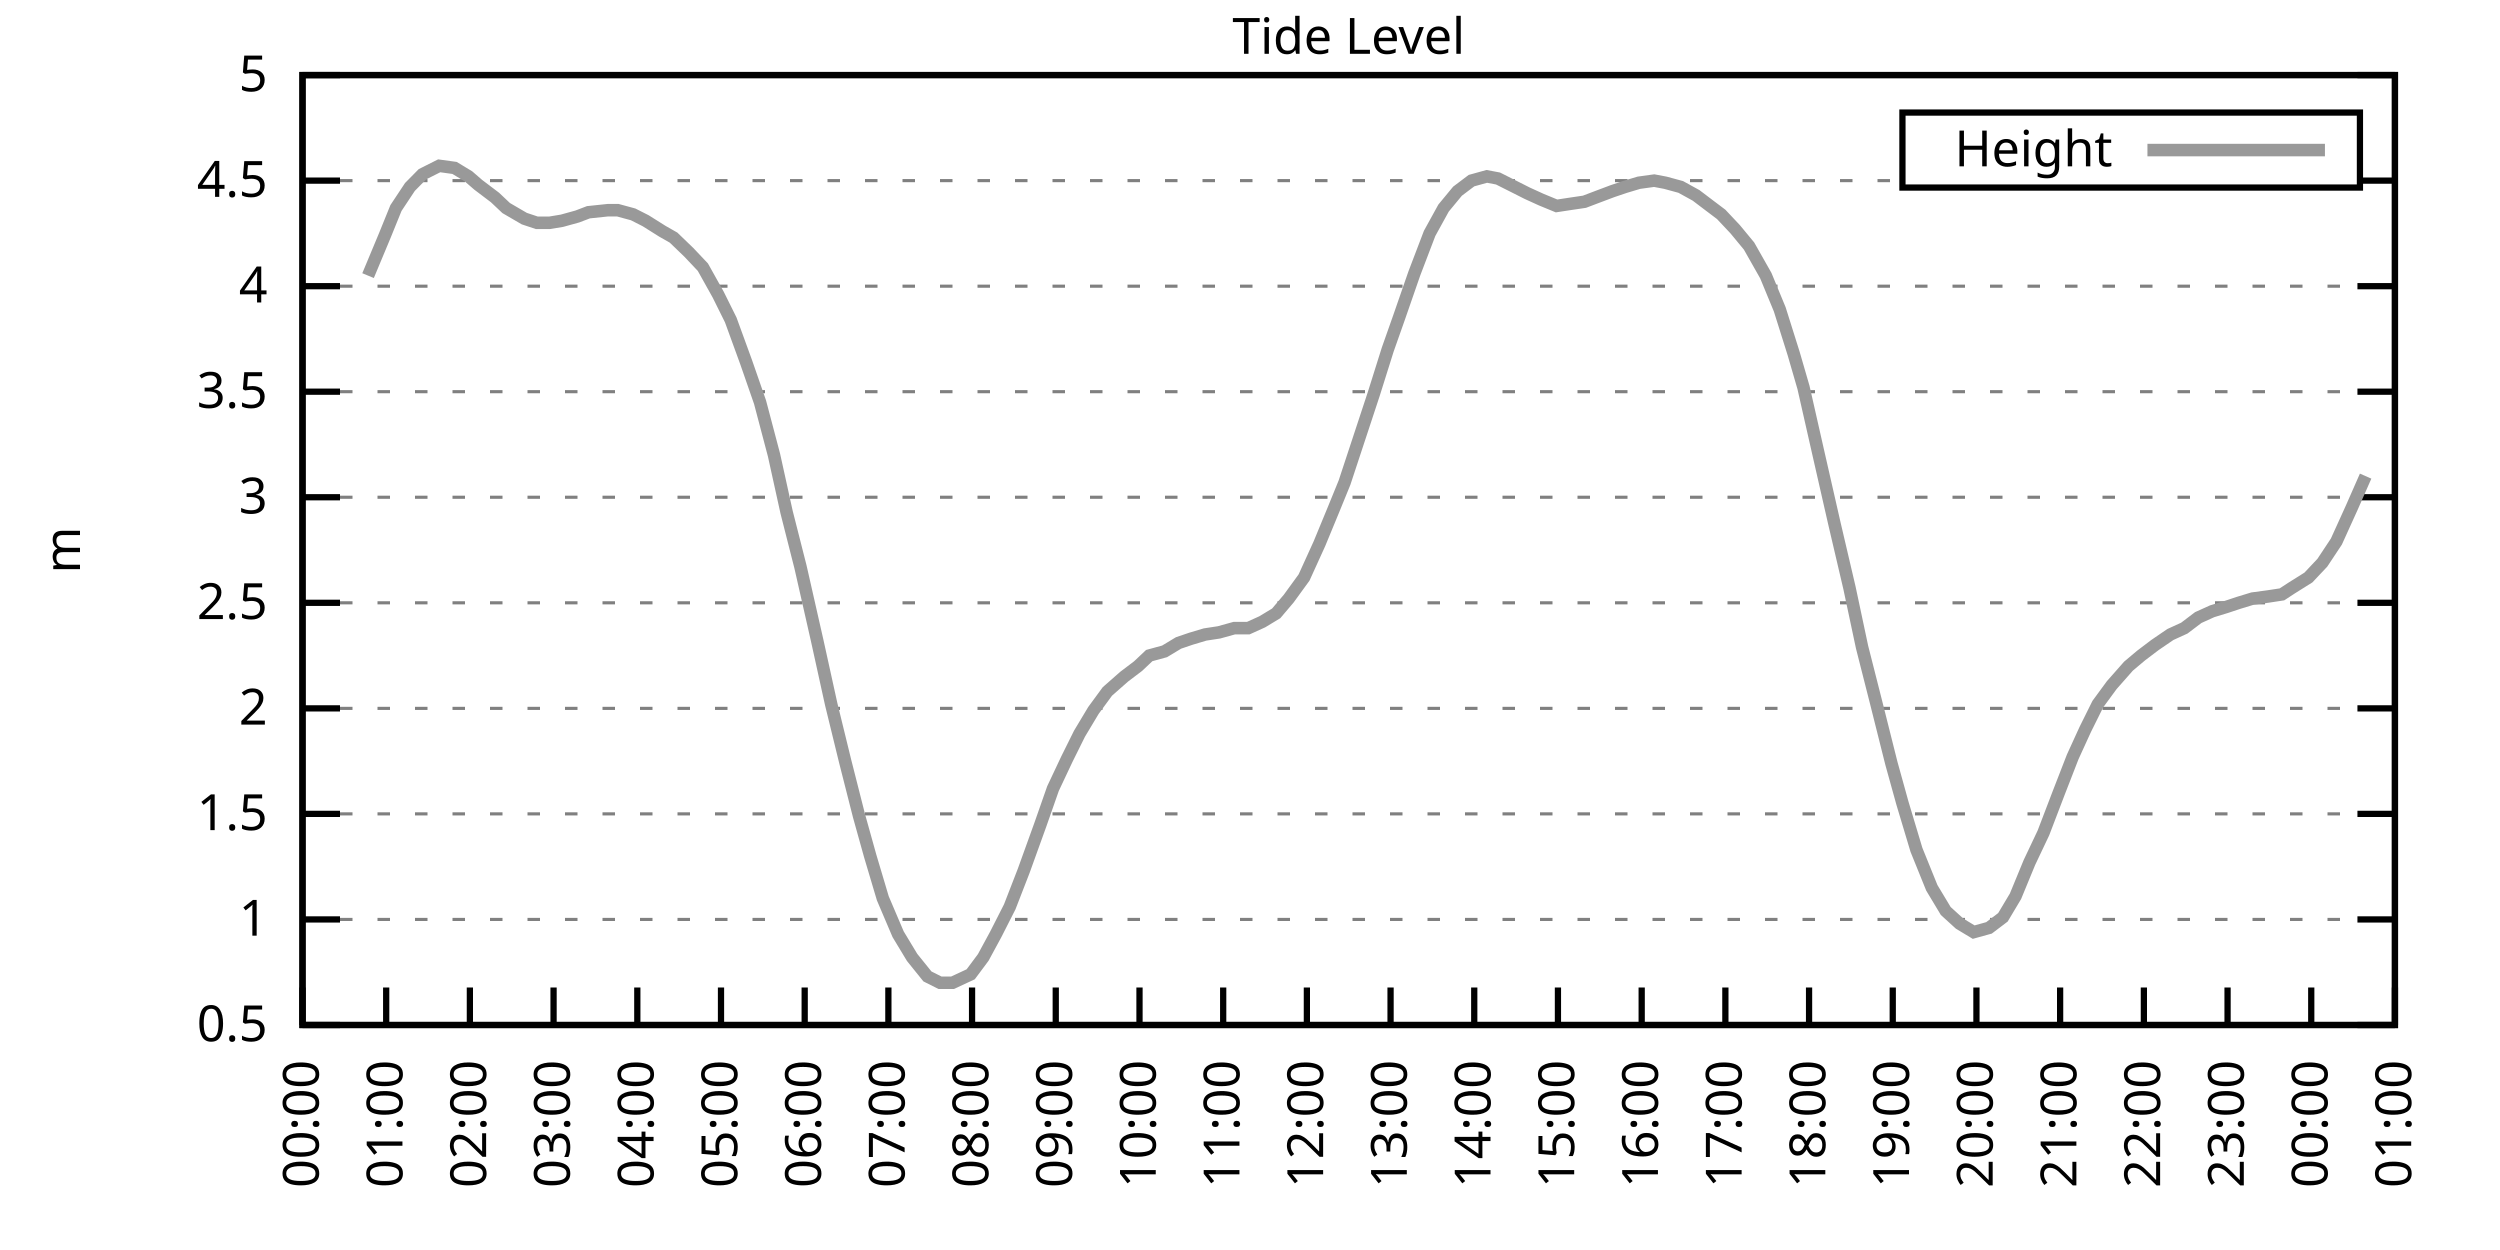
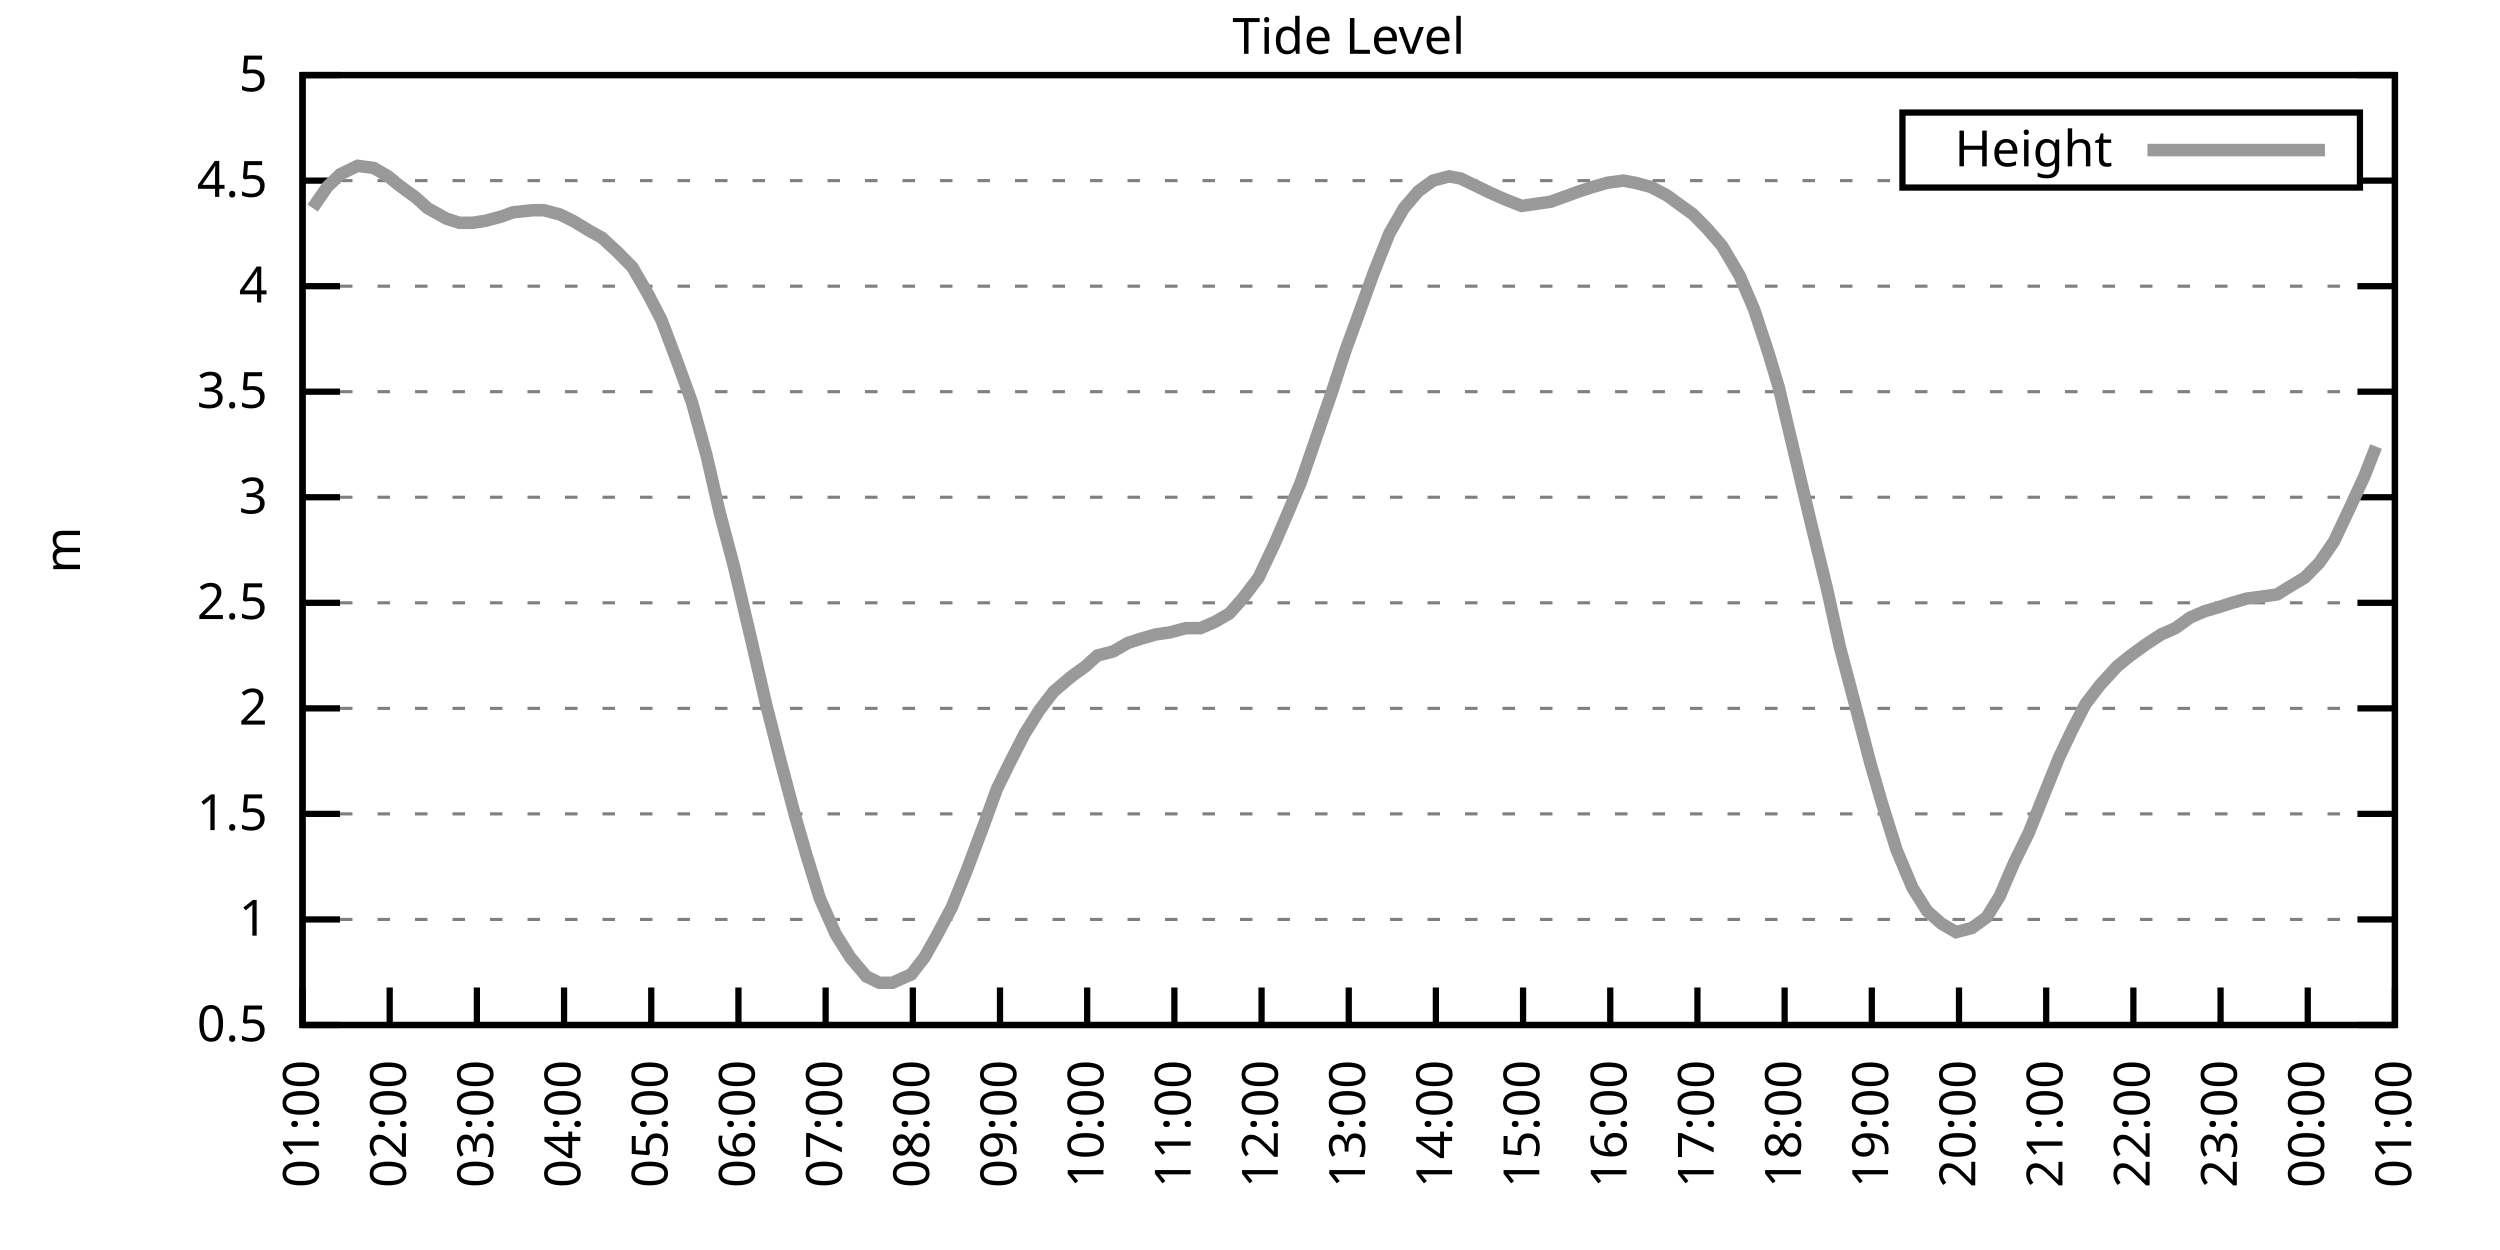
<svg xmlns="http://www.w3.org/2000/svg" xmlns:xlink="http://www.w3.org/1999/xlink" width="400" height="200" viewBox="0 0 400 200">
  <g id="gnuplot_canvas">
    <rect x="0" y="0" width="400" height="200" fill="none" />
    <defs>
      <circle id="gpDot" r="0.5" stroke-width="0.5" stroke="currentColor" />
      <path id="gpPt0" stroke-width="0.333" stroke="currentColor" d="M-1,0 h2 M0,-1 v2" />
      <path id="gpPt1" stroke-width="0.333" stroke="currentColor" d="M-1,-1 L1,1 M1,-1 L-1,1" />
      <path id="gpPt2" stroke-width="0.333" stroke="currentColor" d="M-1,0 L1,0 M0,-1 L0,1 M-1,-1 L1,1 M-1,1 L1,-1" />
      <rect id="gpPt3" stroke-width="0.333" stroke="currentColor" x="-1" y="-1" width="2" height="2" />
      <rect id="gpPt4" stroke-width="0.333" stroke="currentColor" fill="currentColor" x="-1" y="-1" width="2" height="2" />
      <circle id="gpPt5" stroke-width="0.333" stroke="currentColor" cx="0" cy="0" r="1" />
      <use xlink:href="#gpPt5" id="gpPt6" fill="currentColor" stroke="none" />
      <path id="gpPt7" stroke-width="0.333" stroke="currentColor" d="M0,-1.33 L-1.33,0.67 L1.33,0.67 z" />
      <use xlink:href="#gpPt7" id="gpPt8" fill="currentColor" stroke="none" />
      <use xlink:href="#gpPt7" id="gpPt9" stroke="currentColor" transform="rotate(180)" />
      <use xlink:href="#gpPt9" id="gpPt10" fill="currentColor" stroke="none" />
      <use xlink:href="#gpPt3" id="gpPt11" stroke="currentColor" transform="rotate(45)" />
      <use xlink:href="#gpPt11" id="gpPt12" fill="currentColor" stroke="none" />
      <path id="gpPt13" stroke-width="0.333" stroke="currentColor" d="M0,1.330 L1.265,0.411 L0.782,-1.067 L-0.782,-1.076 L-1.265,0.411 z" />
      <use xlink:href="#gpPt13" id="gpPt14" fill="currentColor" stroke="none" />
      <filter id="textbox" filterUnits="objectBoundingBox" x="0" y="0" height="1" width="1">
        <feFlood flood-color="white" flood-opacity="1" result="bgnd" />
        <feComposite in="SourceGraphic" in2="bgnd" operator="atop" />
      </filter>
      <filter id="greybox" filterUnits="objectBoundingBox" x="0" y="0" height="1" width="1">
        <feFlood flood-color="lightgrey" flood-opacity="1" result="grey" />
        <feComposite in="SourceGraphic" in2="grey" operator="atop" />
      </filter>
    </defs>
    <g fill="none" color="white" stroke="currentColor" stroke-width="1.00" stroke-linecap="butt" stroke-linejoin="miter">
</g>
    <g fill="none" color="black" stroke="currentColor" stroke-width="1.00" stroke-linecap="butt" stroke-linejoin="miter">
      <g stroke="none" shape-rendering="crispEdges">
        <polygon fill="rgb(255, 255, 255)" points="48.40,164.00 383.18,164.00 383.18,12.02 48.40,12.02 " />
      </g>
    </g>
    <g fill="none" color="black" stroke="currentColor" stroke-width="1.00" stroke-linecap="butt" stroke-linejoin="miter">
</g>
    <g fill="none" color="black" stroke="black" stroke-width="0.50" stroke-linecap="butt" stroke-linejoin="miter">
</g>
    <g fill="none" color="gray" stroke="currentColor" stroke-width="0.50" stroke-linecap="butt" stroke-linejoin="miter">
      <path stroke="gray" stroke-dasharray="2,4" class="gridline" d="M48.40,164.00 L383.19,164.00  " />
    </g>
    <g fill="none" color="gray" stroke="gray" stroke-width="1.00" stroke-linecap="butt" stroke-linejoin="miter">
</g>
    <g fill="none" color="black" stroke="currentColor" stroke-width="1.00" stroke-linecap="butt" stroke-linejoin="miter">
      <path stroke="black" d="M48.40,164.00 L54.40,164.00 M383.19,164.00 L377.19,164.00  " />
      <g transform="translate(42.80,166.60)" stroke="none" fill="black" font-family="Sans" font-size="8.00" text-anchor="end">
        <text>
          <tspan font-family="Sans"> 0.5</tspan>
        </text>
      </g>
    </g>
    <g fill="none" color="black" stroke="currentColor" stroke-width="1.00" stroke-linecap="butt" stroke-linejoin="miter">
</g>
    <g fill="none" color="black" stroke="black" stroke-width="0.50" stroke-linecap="butt" stroke-linejoin="miter">
</g>
    <g fill="none" color="gray" stroke="currentColor" stroke-width="0.50" stroke-linecap="butt" stroke-linejoin="miter">
      <path stroke="gray" stroke-dasharray="2,4" class="gridline" d="M48.40,147.11 L383.19,147.11  " />
    </g>
    <g fill="none" color="gray" stroke="gray" stroke-width="1.00" stroke-linecap="butt" stroke-linejoin="miter">
</g>
    <g fill="none" color="black" stroke="currentColor" stroke-width="1.00" stroke-linecap="butt" stroke-linejoin="miter">
      <path stroke="black" d="M48.40,147.11 L54.40,147.11 M383.19,147.11 L377.19,147.11  " />
      <g transform="translate(42.80,149.71)" stroke="none" fill="black" font-family="Sans" font-size="8.00" text-anchor="end">
        <text>
          <tspan font-family="Sans"> 1</tspan>
        </text>
      </g>
    </g>
    <g fill="none" color="black" stroke="currentColor" stroke-width="1.00" stroke-linecap="butt" stroke-linejoin="miter">
</g>
    <g fill="none" color="black" stroke="black" stroke-width="0.50" stroke-linecap="butt" stroke-linejoin="miter">
</g>
    <g fill="none" color="gray" stroke="currentColor" stroke-width="0.50" stroke-linecap="butt" stroke-linejoin="miter">
      <path stroke="gray" stroke-dasharray="2,4" class="gridline" d="M48.40,130.22 L383.19,130.22  " />
    </g>
    <g fill="none" color="gray" stroke="gray" stroke-width="1.00" stroke-linecap="butt" stroke-linejoin="miter">
</g>
    <g fill="none" color="black" stroke="currentColor" stroke-width="1.00" stroke-linecap="butt" stroke-linejoin="miter">
      <path stroke="black" d="M48.40,130.22 L54.40,130.22 M383.19,130.22 L377.19,130.22  " />
      <g transform="translate(42.80,132.82)" stroke="none" fill="black" font-family="Sans" font-size="8.00" text-anchor="end">
        <text>
          <tspan font-family="Sans"> 1.5</tspan>
        </text>
      </g>
    </g>
    <g fill="none" color="black" stroke="currentColor" stroke-width="1.00" stroke-linecap="butt" stroke-linejoin="miter">
</g>
    <g fill="none" color="black" stroke="black" stroke-width="0.50" stroke-linecap="butt" stroke-linejoin="miter">
</g>
    <g fill="none" color="gray" stroke="currentColor" stroke-width="0.50" stroke-linecap="butt" stroke-linejoin="miter">
      <path stroke="gray" stroke-dasharray="2,4" class="gridline" d="M48.40,113.34 L383.19,113.34  " />
    </g>
    <g fill="none" color="gray" stroke="gray" stroke-width="1.00" stroke-linecap="butt" stroke-linejoin="miter">
</g>
    <g fill="none" color="black" stroke="currentColor" stroke-width="1.00" stroke-linecap="butt" stroke-linejoin="miter">
      <path stroke="black" d="M48.40,113.34 L54.40,113.34 M383.19,113.34 L377.19,113.34  " />
      <g transform="translate(42.80,115.94)" stroke="none" fill="black" font-family="Sans" font-size="8.00" text-anchor="end">
        <text>
          <tspan font-family="Sans"> 2</tspan>
        </text>
      </g>
    </g>
    <g fill="none" color="black" stroke="currentColor" stroke-width="1.00" stroke-linecap="butt" stroke-linejoin="miter">
</g>
    <g fill="none" color="black" stroke="black" stroke-width="0.50" stroke-linecap="butt" stroke-linejoin="miter">
</g>
    <g fill="none" color="gray" stroke="currentColor" stroke-width="0.50" stroke-linecap="butt" stroke-linejoin="miter">
      <path stroke="gray" stroke-dasharray="2,4" class="gridline" d="M48.40,96.45 L383.19,96.45  " />
    </g>
    <g fill="none" color="gray" stroke="gray" stroke-width="1.00" stroke-linecap="butt" stroke-linejoin="miter">
</g>
    <g fill="none" color="black" stroke="currentColor" stroke-width="1.00" stroke-linecap="butt" stroke-linejoin="miter">
      <path stroke="black" d="M48.40,96.45 L54.40,96.45 M383.19,96.45 L377.19,96.45  " />
      <g transform="translate(42.80,99.05)" stroke="none" fill="black" font-family="Sans" font-size="8.00" text-anchor="end">
        <text>
          <tspan font-family="Sans"> 2.5</tspan>
        </text>
      </g>
    </g>
    <g fill="none" color="black" stroke="currentColor" stroke-width="1.00" stroke-linecap="butt" stroke-linejoin="miter">
</g>
    <g fill="none" color="black" stroke="black" stroke-width="0.50" stroke-linecap="butt" stroke-linejoin="miter">
</g>
    <g fill="none" color="gray" stroke="currentColor" stroke-width="0.50" stroke-linecap="butt" stroke-linejoin="miter">
      <path stroke="gray" stroke-dasharray="2,4" class="gridline" d="M48.40,79.56 L383.19,79.56  " />
    </g>
    <g fill="none" color="gray" stroke="gray" stroke-width="1.00" stroke-linecap="butt" stroke-linejoin="miter">
</g>
    <g fill="none" color="black" stroke="currentColor" stroke-width="1.00" stroke-linecap="butt" stroke-linejoin="miter">
      <path stroke="black" d="M48.40,79.56 L54.40,79.56 M383.19,79.56 L377.19,79.56  " />
      <g transform="translate(42.80,82.16)" stroke="none" fill="black" font-family="Sans" font-size="8.00" text-anchor="end">
        <text>
          <tspan font-family="Sans"> 3</tspan>
        </text>
      </g>
    </g>
    <g fill="none" color="black" stroke="currentColor" stroke-width="1.00" stroke-linecap="butt" stroke-linejoin="miter">
</g>
    <g fill="none" color="black" stroke="black" stroke-width="0.50" stroke-linecap="butt" stroke-linejoin="miter">
</g>
    <g fill="none" color="gray" stroke="currentColor" stroke-width="0.50" stroke-linecap="butt" stroke-linejoin="miter">
      <path stroke="gray" stroke-dasharray="2,4" class="gridline" d="M48.40,62.67 L383.19,62.67  " />
    </g>
    <g fill="none" color="gray" stroke="gray" stroke-width="1.00" stroke-linecap="butt" stroke-linejoin="miter">
</g>
    <g fill="none" color="black" stroke="currentColor" stroke-width="1.00" stroke-linecap="butt" stroke-linejoin="miter">
      <path stroke="black" d="M48.40,62.67 L54.40,62.67 M383.19,62.67 L377.19,62.67  " />
      <g transform="translate(42.80,65.27)" stroke="none" fill="black" font-family="Sans" font-size="8.00" text-anchor="end">
        <text>
          <tspan font-family="Sans"> 3.5</tspan>
        </text>
      </g>
    </g>
    <g fill="none" color="black" stroke="currentColor" stroke-width="1.00" stroke-linecap="butt" stroke-linejoin="miter">
</g>
    <g fill="none" color="black" stroke="black" stroke-width="0.50" stroke-linecap="butt" stroke-linejoin="miter">
</g>
    <g fill="none" color="gray" stroke="currentColor" stroke-width="0.50" stroke-linecap="butt" stroke-linejoin="miter">
      <path stroke="gray" stroke-dasharray="2,4" class="gridline" d="M48.40,45.79 L383.19,45.79  " />
    </g>
    <g fill="none" color="gray" stroke="gray" stroke-width="1.00" stroke-linecap="butt" stroke-linejoin="miter">
</g>
    <g fill="none" color="black" stroke="currentColor" stroke-width="1.00" stroke-linecap="butt" stroke-linejoin="miter">
      <path stroke="black" d="M48.40,45.79 L54.40,45.79 M383.19,45.79 L377.19,45.79  " />
      <g transform="translate(42.80,48.39)" stroke="none" fill="black" font-family="Sans" font-size="8.00" text-anchor="end">
        <text>
          <tspan font-family="Sans"> 4</tspan>
        </text>
      </g>
    </g>
    <g fill="none" color="black" stroke="currentColor" stroke-width="1.00" stroke-linecap="butt" stroke-linejoin="miter">
</g>
    <g fill="none" color="black" stroke="black" stroke-width="0.50" stroke-linecap="butt" stroke-linejoin="miter">
</g>
    <g fill="none" color="gray" stroke="currentColor" stroke-width="0.50" stroke-linecap="butt" stroke-linejoin="miter">
      <path stroke="gray" stroke-dasharray="2,4" class="gridline" d="M48.40,28.90 L304.39,28.90 M377.59,28.90 L383.19,28.90  " />
    </g>
    <g fill="none" color="gray" stroke="gray" stroke-width="1.00" stroke-linecap="butt" stroke-linejoin="miter">
</g>
    <g fill="none" color="black" stroke="currentColor" stroke-width="1.00" stroke-linecap="butt" stroke-linejoin="miter">
      <path stroke="black" d="M48.40,28.90 L54.40,28.90 M383.19,28.90 L377.19,28.90  " />
      <g transform="translate(42.80,31.50)" stroke="none" fill="black" font-family="Sans" font-size="8.00" text-anchor="end">
        <text>
          <tspan font-family="Sans"> 4.5</tspan>
        </text>
      </g>
    </g>
    <g fill="none" color="black" stroke="currentColor" stroke-width="1.00" stroke-linecap="butt" stroke-linejoin="miter">
</g>
    <g fill="none" color="black" stroke="black" stroke-width="0.50" stroke-linecap="butt" stroke-linejoin="miter">
</g>
    <g fill="none" color="gray" stroke="currentColor" stroke-width="0.50" stroke-linecap="butt" stroke-linejoin="miter">
      <path stroke="gray" stroke-dasharray="2,4" class="gridline" d="M48.40,12.01 L383.19,12.01  " />
    </g>
    <g fill="none" color="gray" stroke="gray" stroke-width="1.00" stroke-linecap="butt" stroke-linejoin="miter">
</g>
    <g fill="none" color="black" stroke="currentColor" stroke-width="1.00" stroke-linecap="butt" stroke-linejoin="miter">
      <path stroke="black" d="M48.40,12.01 L54.40,12.01 M383.19,12.01 L377.19,12.01  " />
      <g transform="translate(42.80,14.61)" stroke="none" fill="black" font-family="Sans" font-size="8.00" text-anchor="end">
        <text>
          <tspan font-family="Sans"> 5</tspan>
        </text>
      </g>
    </g>
    <g fill="none" color="black" stroke="currentColor" stroke-width="1.00" stroke-linecap="butt" stroke-linejoin="miter">
      <path stroke="black" d="M48.40,164.00 L48.40,158.00  " />
      <g transform="translate(51.00,169.60) rotate(270.00)" stroke="none" fill="black" font-family="Sans" font-size="8.00" text-anchor="end">
        <text>
-           <tspan font-family="Sans">00:00</tspan>
-         </text>
-       </g>
-     </g>
-     <g fill="none" color="black" stroke="currentColor" stroke-width="1.00" stroke-linecap="butt" stroke-linejoin="miter">
-       <path stroke="black" d="M61.79,164.00 L61.79,158.00  " />
-       <g transform="translate(64.39,169.60) rotate(270.00)" stroke="none" fill="black" font-family="Sans" font-size="8.00" text-anchor="end">
-         <text>
          <tspan font-family="Sans">01:00</tspan>
        </text>
      </g>
    </g>
    <g fill="none" color="black" stroke="currentColor" stroke-width="1.00" stroke-linecap="butt" stroke-linejoin="miter">
-       <path stroke="black" d="M75.18,164.00 L75.18,158.00  " />
-       <g transform="translate(77.78,169.60) rotate(270.00)" stroke="none" fill="black" font-family="Sans" font-size="8.00" text-anchor="end">
+       <path stroke="black" d="M62.35,164.00 L62.35,158.00  " />
+       <g transform="translate(64.95,169.60) rotate(270.00)" stroke="none" fill="black" font-family="Sans" font-size="8.00" text-anchor="end">
        <text>
          <tspan font-family="Sans">02:00</tspan>
        </text>
      </g>
    </g>
    <g fill="none" color="black" stroke="currentColor" stroke-width="1.00" stroke-linecap="butt" stroke-linejoin="miter">
-       <path stroke="black" d="M88.57,164.00 L88.57,158.00  " />
-       <g transform="translate(91.17,169.60) rotate(270.00)" stroke="none" fill="black" font-family="Sans" font-size="8.00" text-anchor="end">
+       <path stroke="black" d="M76.30,164.00 L76.30,158.00  " />
+       <g transform="translate(78.90,169.60) rotate(270.00)" stroke="none" fill="black" font-family="Sans" font-size="8.00" text-anchor="end">
        <text>
          <tspan font-family="Sans">03:00</tspan>
        </text>
      </g>
    </g>
    <g fill="none" color="black" stroke="currentColor" stroke-width="1.00" stroke-linecap="butt" stroke-linejoin="miter">
-       <path stroke="black" d="M101.97,164.00 L101.97,158.00  " />
-       <g transform="translate(104.57,169.60) rotate(270.00)" stroke="none" fill="black" font-family="Sans" font-size="8.00" text-anchor="end">
+       <path stroke="black" d="M90.25,164.00 L90.25,158.00  " />
+       <g transform="translate(92.85,169.60) rotate(270.00)" stroke="none" fill="black" font-family="Sans" font-size="8.00" text-anchor="end">
        <text>
          <tspan font-family="Sans">04:00</tspan>
        </text>
      </g>
    </g>
    <g fill="none" color="black" stroke="currentColor" stroke-width="1.00" stroke-linecap="butt" stroke-linejoin="miter">
-       <path stroke="black" d="M115.36,164.00 L115.36,158.00  " />
-       <g transform="translate(117.96,169.60) rotate(270.00)" stroke="none" fill="black" font-family="Sans" font-size="8.00" text-anchor="end">
+       <path stroke="black" d="M104.20,164.00 L104.20,158.00  " />
+       <g transform="translate(106.80,169.60) rotate(270.00)" stroke="none" fill="black" font-family="Sans" font-size="8.00" text-anchor="end">
        <text>
          <tspan font-family="Sans">05:00</tspan>
        </text>
      </g>
    </g>
    <g fill="none" color="black" stroke="currentColor" stroke-width="1.00" stroke-linecap="butt" stroke-linejoin="miter">
-       <path stroke="black" d="M128.75,164.00 L128.75,158.00  " />
-       <g transform="translate(131.35,169.60) rotate(270.00)" stroke="none" fill="black" font-family="Sans" font-size="8.00" text-anchor="end">
+       <path stroke="black" d="M118.15,164.00 L118.15,158.00  " />
+       <g transform="translate(120.75,169.60) rotate(270.00)" stroke="none" fill="black" font-family="Sans" font-size="8.00" text-anchor="end">
        <text>
          <tspan font-family="Sans">06:00</tspan>
        </text>
      </g>
    </g>
    <g fill="none" color="black" stroke="currentColor" stroke-width="1.00" stroke-linecap="butt" stroke-linejoin="miter">
-       <path stroke="black" d="M142.14,164.00 L142.14,158.00  " />
-       <g transform="translate(144.74,169.60) rotate(270.00)" stroke="none" fill="black" font-family="Sans" font-size="8.00" text-anchor="end">
+       <path stroke="black" d="M132.10,164.00 L132.10,158.00  " />
+       <g transform="translate(134.70,169.60) rotate(270.00)" stroke="none" fill="black" font-family="Sans" font-size="8.00" text-anchor="end">
        <text>
          <tspan font-family="Sans">07:00</tspan>
        </text>
      </g>
    </g>
    <g fill="none" color="black" stroke="currentColor" stroke-width="1.00" stroke-linecap="butt" stroke-linejoin="miter">
-       <path stroke="black" d="M155.53,164.00 L155.53,158.00  " />
-       <g transform="translate(158.13,169.60) rotate(270.00)" stroke="none" fill="black" font-family="Sans" font-size="8.00" text-anchor="end">
+       <path stroke="black" d="M146.05,164.00 L146.05,158.00  " />
+       <g transform="translate(148.65,169.60) rotate(270.00)" stroke="none" fill="black" font-family="Sans" font-size="8.00" text-anchor="end">
        <text>
          <tspan font-family="Sans">08:00</tspan>
        </text>
      </g>
    </g>
    <g fill="none" color="black" stroke="currentColor" stroke-width="1.00" stroke-linecap="butt" stroke-linejoin="miter">
-       <path stroke="black" d="M168.92,164.00 L168.92,158.00  " />
-       <g transform="translate(171.52,169.60) rotate(270.00)" stroke="none" fill="black" font-family="Sans" font-size="8.00" text-anchor="end">
+       <path stroke="black" d="M160.00,164.00 L160.00,158.00  " />
+       <g transform="translate(162.60,169.60) rotate(270.00)" stroke="none" fill="black" font-family="Sans" font-size="8.00" text-anchor="end">
        <text>
          <tspan font-family="Sans">09:00</tspan>
        </text>
      </g>
    </g>
    <g fill="none" color="black" stroke="currentColor" stroke-width="1.00" stroke-linecap="butt" stroke-linejoin="miter">
-       <path stroke="black" d="M182.32,164.00 L182.32,158.00  " />
-       <g transform="translate(184.92,169.60) rotate(270.00)" stroke="none" fill="black" font-family="Sans" font-size="8.00" text-anchor="end">
+       <path stroke="black" d="M173.95,164.00 L173.95,158.00  " />
+       <g transform="translate(176.55,169.60) rotate(270.00)" stroke="none" fill="black" font-family="Sans" font-size="8.00" text-anchor="end">
        <text>
          <tspan font-family="Sans">10:00</tspan>
        </text>
      </g>
    </g>
    <g fill="none" color="black" stroke="currentColor" stroke-width="1.00" stroke-linecap="butt" stroke-linejoin="miter">
-       <path stroke="black" d="M195.71,164.00 L195.71,158.00  " />
-       <g transform="translate(198.31,169.60) rotate(270.00)" stroke="none" fill="black" font-family="Sans" font-size="8.00" text-anchor="end">
+       <path stroke="black" d="M187.90,164.00 L187.90,158.00  " />
+       <g transform="translate(190.50,169.60) rotate(270.00)" stroke="none" fill="black" font-family="Sans" font-size="8.00" text-anchor="end">
        <text>
          <tspan font-family="Sans">11:00</tspan>
        </text>
      </g>
    </g>
    <g fill="none" color="black" stroke="currentColor" stroke-width="1.00" stroke-linecap="butt" stroke-linejoin="miter">
-       <path stroke="black" d="M209.10,164.00 L209.10,158.00  " />
-       <g transform="translate(211.70,169.60) rotate(270.00)" stroke="none" fill="black" font-family="Sans" font-size="8.00" text-anchor="end">
+       <path stroke="black" d="M201.85,164.00 L201.85,158.00  " />
+       <g transform="translate(204.45,169.60) rotate(270.00)" stroke="none" fill="black" font-family="Sans" font-size="8.00" text-anchor="end">
        <text>
          <tspan font-family="Sans">12:00</tspan>
        </text>
      </g>
    </g>
    <g fill="none" color="black" stroke="currentColor" stroke-width="1.00" stroke-linecap="butt" stroke-linejoin="miter">
-       <path stroke="black" d="M222.49,164.00 L222.49,158.00  " />
-       <g transform="translate(225.09,169.60) rotate(270.00)" stroke="none" fill="black" font-family="Sans" font-size="8.00" text-anchor="end">
+       <path stroke="black" d="M215.80,164.00 L215.80,158.00  " />
+       <g transform="translate(218.40,169.60) rotate(270.00)" stroke="none" fill="black" font-family="Sans" font-size="8.00" text-anchor="end">
        <text>
          <tspan font-family="Sans">13:00</tspan>
        </text>
      </g>
    </g>
    <g fill="none" color="black" stroke="currentColor" stroke-width="1.00" stroke-linecap="butt" stroke-linejoin="miter">
-       <path stroke="black" d="M235.88,164.00 L235.88,158.00  " />
-       <g transform="translate(238.48,169.60) rotate(270.00)" stroke="none" fill="black" font-family="Sans" font-size="8.00" text-anchor="end">
+       <path stroke="black" d="M229.74,164.00 L229.74,158.00  " />
+       <g transform="translate(232.34,169.60) rotate(270.00)" stroke="none" fill="black" font-family="Sans" font-size="8.00" text-anchor="end">
        <text>
          <tspan font-family="Sans">14:00</tspan>
        </text>
      </g>
    </g>
    <g fill="none" color="black" stroke="currentColor" stroke-width="1.00" stroke-linecap="butt" stroke-linejoin="miter">
-       <path stroke="black" d="M249.27,164.00 L249.27,158.00  " />
-       <g transform="translate(251.87,169.60) rotate(270.00)" stroke="none" fill="black" font-family="Sans" font-size="8.00" text-anchor="end">
+       <path stroke="black" d="M243.69,164.00 L243.69,158.00  " />
+       <g transform="translate(246.29,169.60) rotate(270.00)" stroke="none" fill="black" font-family="Sans" font-size="8.00" text-anchor="end">
        <text>
          <tspan font-family="Sans">15:00</tspan>
        </text>
      </g>
    </g>
    <g fill="none" color="black" stroke="currentColor" stroke-width="1.00" stroke-linecap="butt" stroke-linejoin="miter">
-       <path stroke="black" d="M262.67,164.00 L262.67,158.00  " />
-       <g transform="translate(265.27,169.60) rotate(270.00)" stroke="none" fill="black" font-family="Sans" font-size="8.00" text-anchor="end">
+       <path stroke="black" d="M257.64,164.00 L257.64,158.00  " />
+       <g transform="translate(260.24,169.60) rotate(270.00)" stroke="none" fill="black" font-family="Sans" font-size="8.00" text-anchor="end">
        <text>
          <tspan font-family="Sans">16:00</tspan>
        </text>
      </g>
    </g>
    <g fill="none" color="black" stroke="currentColor" stroke-width="1.00" stroke-linecap="butt" stroke-linejoin="miter">
-       <path stroke="black" d="M276.06,164.00 L276.06,158.00  " />
-       <g transform="translate(278.66,169.60) rotate(270.00)" stroke="none" fill="black" font-family="Sans" font-size="8.00" text-anchor="end">
+       <path stroke="black" d="M271.59,164.00 L271.59,158.00  " />
+       <g transform="translate(274.19,169.60) rotate(270.00)" stroke="none" fill="black" font-family="Sans" font-size="8.00" text-anchor="end">
        <text>
          <tspan font-family="Sans">17:00</tspan>
        </text>
      </g>
    </g>
    <g fill="none" color="black" stroke="currentColor" stroke-width="1.00" stroke-linecap="butt" stroke-linejoin="miter">
-       <path stroke="black" d="M289.45,164.00 L289.45,158.00  " />
-       <g transform="translate(292.05,169.60) rotate(270.00)" stroke="none" fill="black" font-family="Sans" font-size="8.00" text-anchor="end">
+       <path stroke="black" d="M285.54,164.00 L285.54,158.00  " />
+       <g transform="translate(288.14,169.60) rotate(270.00)" stroke="none" fill="black" font-family="Sans" font-size="8.00" text-anchor="end">
        <text>
          <tspan font-family="Sans">18:00</tspan>
        </text>
      </g>
    </g>
    <g fill="none" color="black" stroke="currentColor" stroke-width="1.00" stroke-linecap="butt" stroke-linejoin="miter">
-       <path stroke="black" d="M302.84,164.00 L302.84,158.00  " />
-       <g transform="translate(305.44,169.60) rotate(270.00)" stroke="none" fill="black" font-family="Sans" font-size="8.00" text-anchor="end">
+       <path stroke="black" d="M299.49,164.00 L299.49,158.00  " />
+       <g transform="translate(302.09,169.60) rotate(270.00)" stroke="none" fill="black" font-family="Sans" font-size="8.00" text-anchor="end">
        <text>
          <tspan font-family="Sans">19:00</tspan>
        </text>
      </g>
    </g>
    <g fill="none" color="black" stroke="currentColor" stroke-width="1.00" stroke-linecap="butt" stroke-linejoin="miter">
-       <path stroke="black" d="M316.23,164.00 L316.23,158.00  " />
-       <g transform="translate(318.83,169.60) rotate(270.00)" stroke="none" fill="black" font-family="Sans" font-size="8.00" text-anchor="end">
+       <path stroke="black" d="M313.44,164.00 L313.44,158.00  " />
+       <g transform="translate(316.04,169.60) rotate(270.00)" stroke="none" fill="black" font-family="Sans" font-size="8.00" text-anchor="end">
        <text>
          <tspan font-family="Sans">20:00</tspan>
        </text>
      </g>
    </g>
    <g fill="none" color="black" stroke="currentColor" stroke-width="1.00" stroke-linecap="butt" stroke-linejoin="miter">
-       <path stroke="black" d="M329.62,164.00 L329.62,158.00  " />
-       <g transform="translate(332.22,169.60) rotate(270.00)" stroke="none" fill="black" font-family="Sans" font-size="8.00" text-anchor="end">
+       <path stroke="black" d="M327.39,164.00 L327.39,158.00  " />
+       <g transform="translate(329.99,169.60) rotate(270.00)" stroke="none" fill="black" font-family="Sans" font-size="8.00" text-anchor="end">
        <text>
          <tspan font-family="Sans">21:00</tspan>
        </text>
      </g>
    </g>
    <g fill="none" color="black" stroke="currentColor" stroke-width="1.00" stroke-linecap="butt" stroke-linejoin="miter">
-       <path stroke="black" d="M343.02,164.00 L343.02,158.00  " />
-       <g transform="translate(345.62,169.60) rotate(270.00)" stroke="none" fill="black" font-family="Sans" font-size="8.00" text-anchor="end">
+       <path stroke="black" d="M341.34,164.00 L341.34,158.00  " />
+       <g transform="translate(343.94,169.60) rotate(270.00)" stroke="none" fill="black" font-family="Sans" font-size="8.00" text-anchor="end">
        <text>
          <tspan font-family="Sans">22:00</tspan>
        </text>
      </g>
    </g>
    <g fill="none" color="black" stroke="currentColor" stroke-width="1.00" stroke-linecap="butt" stroke-linejoin="miter">
-       <path stroke="black" d="M356.41,164.00 L356.41,158.00  " />
-       <g transform="translate(359.01,169.60) rotate(270.00)" stroke="none" fill="black" font-family="Sans" font-size="8.00" text-anchor="end">
+       <path stroke="black" d="M355.29,164.00 L355.29,158.00  " />
+       <g transform="translate(357.89,169.60) rotate(270.00)" stroke="none" fill="black" font-family="Sans" font-size="8.00" text-anchor="end">
        <text>
          <tspan font-family="Sans">23:00</tspan>
        </text>
      </g>
    </g>
    <g fill="none" color="black" stroke="currentColor" stroke-width="1.00" stroke-linecap="butt" stroke-linejoin="miter">
-       <path stroke="black" d="M369.80,164.00 L369.80,158.00  " />
-       <g transform="translate(372.40,169.60) rotate(270.00)" stroke="none" fill="black" font-family="Sans" font-size="8.00" text-anchor="end">
+       <path stroke="black" d="M369.24,164.00 L369.24,158.00  " />
+       <g transform="translate(371.84,169.60) rotate(270.00)" stroke="none" fill="black" font-family="Sans" font-size="8.00" text-anchor="end">
        <text>
          <tspan font-family="Sans">00:00</tspan>
        </text>
      </g>
    </g>
    <g fill="none" color="black" stroke="currentColor" stroke-width="1.00" stroke-linecap="butt" stroke-linejoin="miter">
      <path stroke="black" d="M383.19,164.00 L383.19,158.00  " />
      <g transform="translate(385.79,169.60) rotate(270.00)" stroke="none" fill="black" font-family="Sans" font-size="8.00" text-anchor="end">
        <text>
          <tspan font-family="Sans">01:00</tspan>
        </text>
      </g>
    </g>
    <g fill="none" color="black" stroke="currentColor" stroke-width="1.00" stroke-linecap="butt" stroke-linejoin="miter">
</g>
    <g fill="none" color="black" stroke="currentColor" stroke-width="1.00" stroke-linecap="butt" stroke-linejoin="miter">
      <path stroke="black" d="M48.40,12.01 L48.40,164.00 L383.19,164.00 L383.19,12.01 L48.40,12.01 Z  " />
    </g>
    <g fill="none" color="black" stroke="currentColor" stroke-width="1.00" stroke-linecap="butt" stroke-linejoin="miter">
</g>
    <g fill="none" color="black" stroke="currentColor" stroke-width="1.00" stroke-linecap="butt" stroke-linejoin="miter">
      <path stroke="black" d="M304.39,30.01 L304.39,18.01 L377.59,18.01 L377.59,30.01 L304.39,30.01 Z  " />
    </g>
    <g id="Tide_level_plot_1">
      <g fill="none" color="white" stroke="black" stroke-width="2.00" stroke-linecap="butt" stroke-linejoin="miter">
</g>
      <g fill="none" color="black" stroke="currentColor" stroke-width="2.00" stroke-linecap="butt" stroke-linejoin="miter">
        <g transform="translate(337.99,26.61)" stroke="none" fill="black" font-family="Sans" font-size="8.00" text-anchor="end">
          <text>
            <tspan font-family="Sans">Height</tspan>
          </text>
        </g>
      </g>
      <g fill="none" color="black" stroke="currentColor" stroke-width="2.00" stroke-linecap="butt" stroke-linejoin="miter">
-         <path stroke="rgb(153, 153, 153)" d="M343.59,24.01 L371.99,24.01 M58.89,44.10 L61.57,37.68 L63.35,33.29 L65.59,29.91 L67.59,27.88 L70.27,26.53   L72.73,26.87 L74.96,28.22 L76.52,29.57 L79.20,31.60 L80.99,33.29 L83.89,34.98 L85.90,35.65 L87.91,35.65   L89.91,35.32 L92.37,34.64 L94.15,33.96 L97.28,33.63 L98.84,33.63 L101.30,34.30 L103.31,35.32 L105.98,37.00   L107.77,38.02 L110.22,40.38 L112.46,42.75 L114.91,47.14 L116.92,51.19 L119.38,57.94 L121.61,64.36 L123.84,72.81   L125.85,81.93 L128.08,90.71 L130.76,102.53 L132.99,112.66 L135.22,121.78 L137.45,130.56 L139.24,136.98 L141.25,143.73   L143.70,149.48 L145.94,153.19 L148.39,156.23 L150.40,157.24 L152.41,157.24 L155.31,155.89 L157.32,153.19 L159.33,149.48   L161.56,145.09 L163.79,139.34 L166.47,131.91 L168.48,126.17 L170.71,121.44 L172.72,117.39 L174.95,113.67 L177.18,110.63   L179.86,108.27 L182.09,106.58 L183.88,104.89 L186.33,104.22 L188.57,102.87 L190.57,102.19 L192.81,101.52 L195.04,101.18   L197.49,100.50 L199.73,100.50 L201.96,99.49 L204.19,98.14 L206.20,95.77 L208.65,92.40 L211.11,86.99 L213.34,81.59   L215.13,77.20 L217.36,70.44 L219.81,63.01 L222.04,55.92 L223.83,50.85 L226.29,43.76 L228.74,37.34 L230.97,33.29   L233.20,30.59 L235.44,28.90 L237.89,28.22 L239.68,28.56 L242.36,29.91 L244.36,30.92 L246.60,31.94 L249.05,32.95   L251.28,32.61 L253.51,32.28 L255.30,31.60 L257.98,30.59 L259.99,29.91 L262.22,29.24 L264.67,28.90 L266.46,29.24   L268.92,29.91 L271.37,31.26 L273.60,32.95 L275.39,34.30 L277.62,36.67 L279.85,39.37 L282.53,44.10 L284.76,49.50   L286.99,56.59 L288.56,62.00 L291.01,72.81 L293.47,83.61 L295.92,94.08 L297.93,103.54 L300.16,112.32 L302.62,122.12   L304.40,128.54 L306.63,135.97 L309.09,142.05 L311.32,145.76 L313.55,147.79 L315.79,149.14 L318.24,148.46 L320.47,146.77   L322.48,143.40 L324.71,137.99 L326.95,133.26 L329.40,126.85 L331.63,121.11 L333.64,116.71 L335.65,112.66 L337.88,109.62   L340.56,106.58 L342.57,104.89 L344.80,103.20 L347.26,101.52 L349.49,100.50 L351.72,98.81 L353.95,97.80 L356.18,97.12   L358.19,96.45 L360.42,95.77 L362.88,95.44 L365.11,95.10 L366.67,94.08 L369.35,92.40 L371.58,90.03 L373.82,86.65   L376.27,81.25 L378.50,76.18  " />
+         <path stroke="rgb(153, 153, 153)" d="M343.59,24.01 L371.99,24.01 M50.03,33.29 L52.35,29.91 L54.44,27.88 L57.23,26.53 L59.79,26.87 L62.12,28.22   L63.74,29.57 L66.53,31.60 L68.39,33.29 L71.42,34.98 L73.51,35.65 L75.60,35.65 L77.69,35.32 L80.25,34.64   L82.11,33.96 L85.37,33.63 L86.99,33.63 L89.55,34.30 L91.64,35.32 L94.43,37.00 L96.29,38.02 L98.85,40.38   L101.18,42.75 L103.73,47.14 L105.83,51.19 L108.38,57.94 L110.71,64.36 L113.03,72.81 L115.13,81.93 L117.45,90.71   L120.24,102.53 L122.57,112.66 L124.89,121.78 L127.22,130.56 L129.08,136.98 L131.17,143.73 L133.72,149.48 L136.05,153.19   L138.61,156.23 L140.70,157.24 L142.79,157.24 L145.81,155.89 L147.91,153.19 L150.00,149.48 L152.32,145.09 L154.65,139.34   L157.44,131.91 L159.53,126.17 L161.86,121.44 L163.95,117.39 L166.27,113.67 L168.60,110.63 L171.39,108.27 L173.71,106.58   L175.57,104.89 L178.13,104.22 L180.46,102.87 L182.55,102.19 L184.87,101.52 L187.20,101.18 L189.76,100.50 L192.08,100.50   L194.41,99.49 L196.73,98.14 L198.82,95.77 L201.38,92.40 L203.94,86.99 L206.26,81.59 L208.12,77.20 L210.45,70.44   L213.01,63.01 L215.33,55.92 L217.19,50.85 L219.75,43.76 L222.30,37.34 L224.63,33.29 L226.95,30.59 L229.28,28.90   L231.84,28.22 L233.70,28.56 L236.49,29.91 L238.58,30.92 L240.90,31.94 L243.46,32.95 L245.79,32.61 L248.11,32.28   L249.97,31.60 L252.76,30.59 L254.85,29.91 L257.18,29.24 L259.74,28.90 L261.60,29.24 L264.15,29.91 L266.71,31.26   L269.04,32.95 L270.90,34.30 L273.22,36.67 L275.55,39.37 L278.34,44.10 L280.66,49.50 L282.99,56.59 L284.61,62.00   L287.17,72.81 L289.73,83.61 L292.29,94.08 L294.38,103.54 L296.70,112.32 L299.26,122.12 L301.12,128.54 L303.44,135.97   L306.00,142.05 L308.33,145.76 L310.65,147.79 L312.98,149.14 L315.53,148.46 L317.86,146.77 L319.95,143.40 L322.28,137.99   L324.60,133.26 L327.16,126.85 L329.48,121.11 L331.58,116.71 L333.67,112.66 L335.99,109.62 L338.78,106.58 L340.88,104.89   L343.20,103.20 L345.76,101.52 L348.08,100.50 L350.41,98.81 L352.73,97.80 L355.06,97.12 L357.15,96.45 L359.48,95.77   L362.03,95.44 L364.36,95.10 L365.99,94.08 L368.78,92.40 L371.10,90.03 L373.43,86.65 L375.98,81.25 L378.31,76.18   L380.17,71.45  " />
      </g>
    </g>
    <g fill="none" color="black" stroke="currentColor" stroke-width="2.00" stroke-linecap="butt" stroke-linejoin="miter">
</g>
    <g fill="none" color="black" stroke="black" stroke-width="1.00" stroke-linecap="butt" stroke-linejoin="miter">
</g>
    <g fill="none" color="black" stroke="currentColor" stroke-width="1.00" stroke-linecap="butt" stroke-linejoin="miter">
      <path stroke="black" d="M48.40,12.01 L48.40,164.00 L383.19,164.00 L383.19,12.01 L48.40,12.01 Z  " />
      <g transform="translate(12.80,88.01) rotate(270.00)" stroke="none" fill="black" font-family="Sans" font-size="8.00" text-anchor="middle">
        <text>
          <tspan font-family="Sans">m</tspan>
        </text>
      </g>
    </g>
    <g fill="none" color="black" stroke="currentColor" stroke-width="1.00" stroke-linecap="butt" stroke-linejoin="miter">
</g>
    <g fill="none" color="black" stroke="currentColor" stroke-width="1.00" stroke-linecap="butt" stroke-linejoin="miter">
      <g transform="translate(215.79,8.61)" stroke="none" fill="black" font-family="Sans" font-size="8.00" text-anchor="middle">
        <text>
          <tspan font-family="Sans">Tide Level</tspan>
        </text>
      </g>
    </g>
    <g fill="none" color="black" stroke="currentColor" stroke-width="1.00" stroke-linecap="butt" stroke-linejoin="miter">
</g>
  </g>
</svg>
